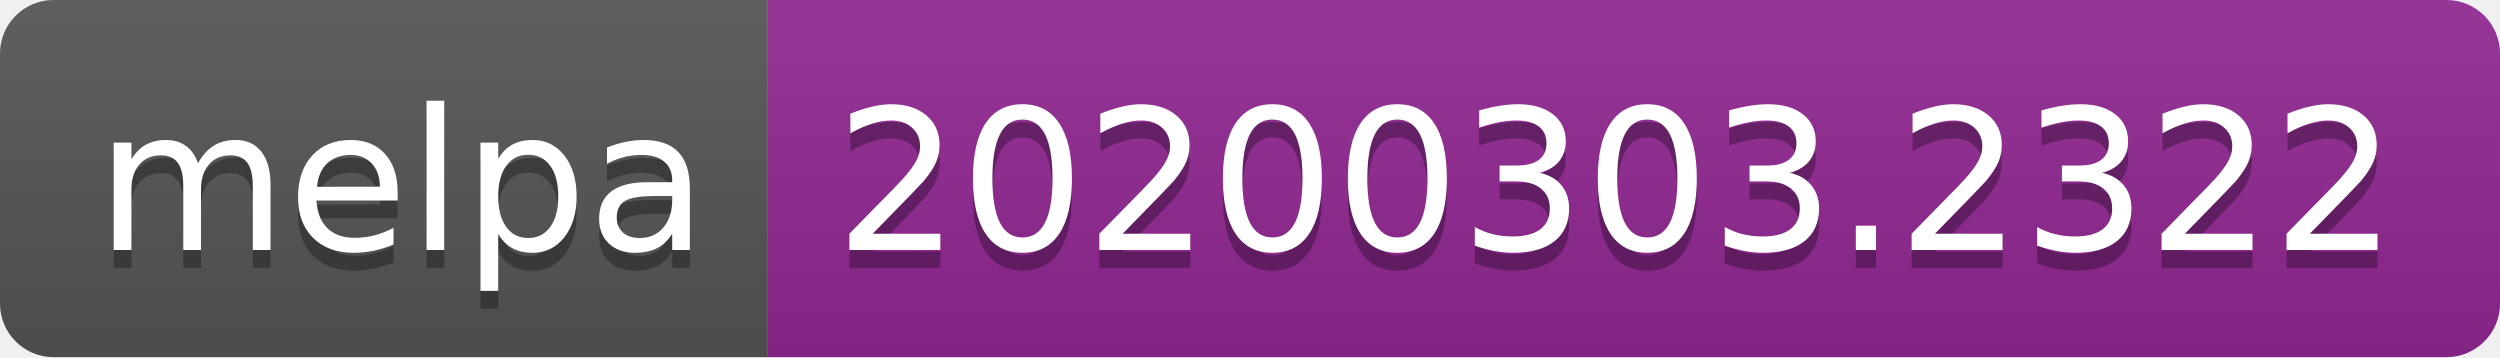
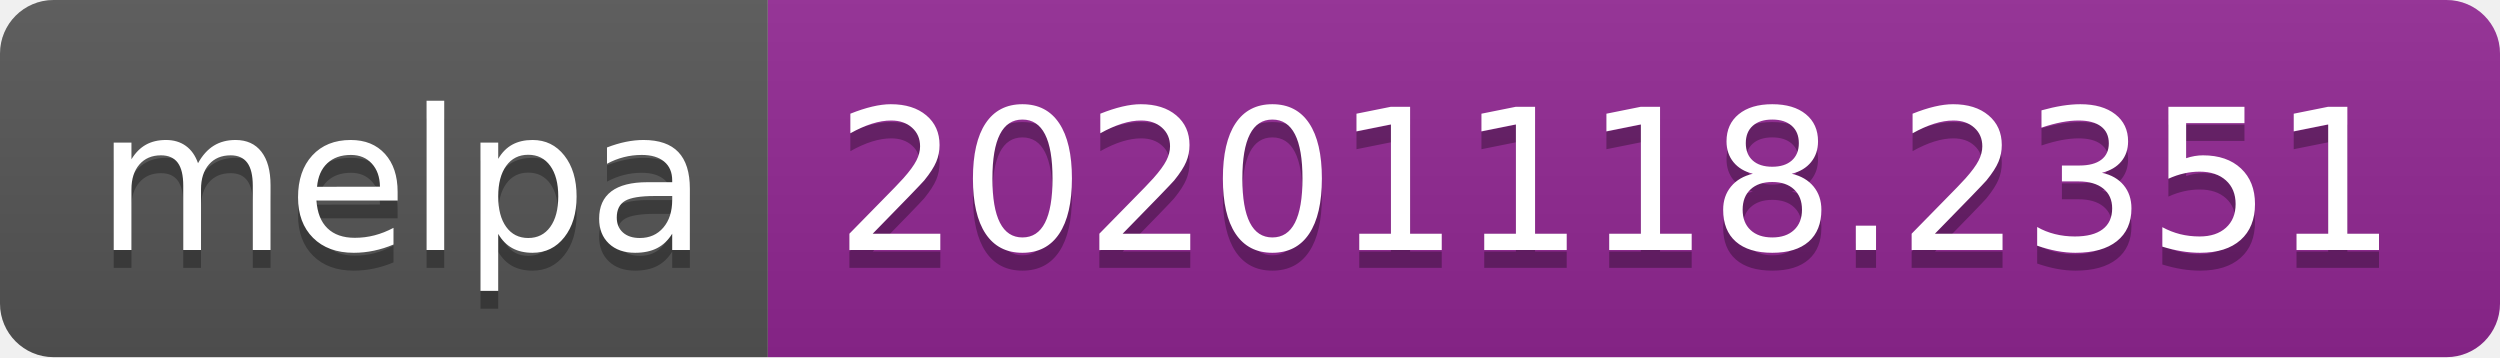
- <svg xmlns="http://www.w3.org/2000/svg" width="140" height="20" role="img" aria-label="melpa: 20200303.2322">
+ <svg xmlns="http://www.w3.org/2000/svg" width="140" height="20" role="img" aria-label="melpa: 20201118.2351">
  <linearGradient id="s" x2="0" y2="100%">
    <stop offset="0" stop-color="#bbb" stop-opacity=".1" />
    <stop offset="1" stop-opacity=".1" />
  </linearGradient>
  <clipPath id="r">
    <rect width="140" height="20" rx="3" fill="#fff" />
  </clipPath>
  <g clip-path="url(#r)">
    <rect width="43" height="20" fill="#555" />
    <rect x="43" width="97" height="20" fill="#922793" />
    <rect width="140" height="20" fill="url(#s)" />
  </g>
  <g fill="#fff" text-anchor="middle" font-family="Verdana,Geneva,DejaVu Sans,sans-serif" text-rendering="geometricPrecision" font-size="110">
    <text aria-hidden="true" x="225" y="150" fill="#010101" fill-opacity=".3" transform="scale(.1)" textLength="330">melpa</text>
    <text x="225" y="140" transform="scale(.1)" fill="#fff" textLength="330">melpa</text>
-     <text aria-hidden="true" x="905" y="150" fill="#010101" fill-opacity=".3" transform="scale(.1)" textLength="870">20200303.2322</text>
-     <text x="905" y="140" transform="scale(.1)" fill="#fff" textLength="870">20200303.2322</text>
+     <text aria-hidden="true" x="905" y="150" fill="#010101" fill-opacity=".3" transform="scale(.1)" textLength="870">20201118.2351</text>
+     <text x="905" y="140" transform="scale(.1)" fill="#fff" textLength="870">20201118.2351</text>
  </g>
</svg>
